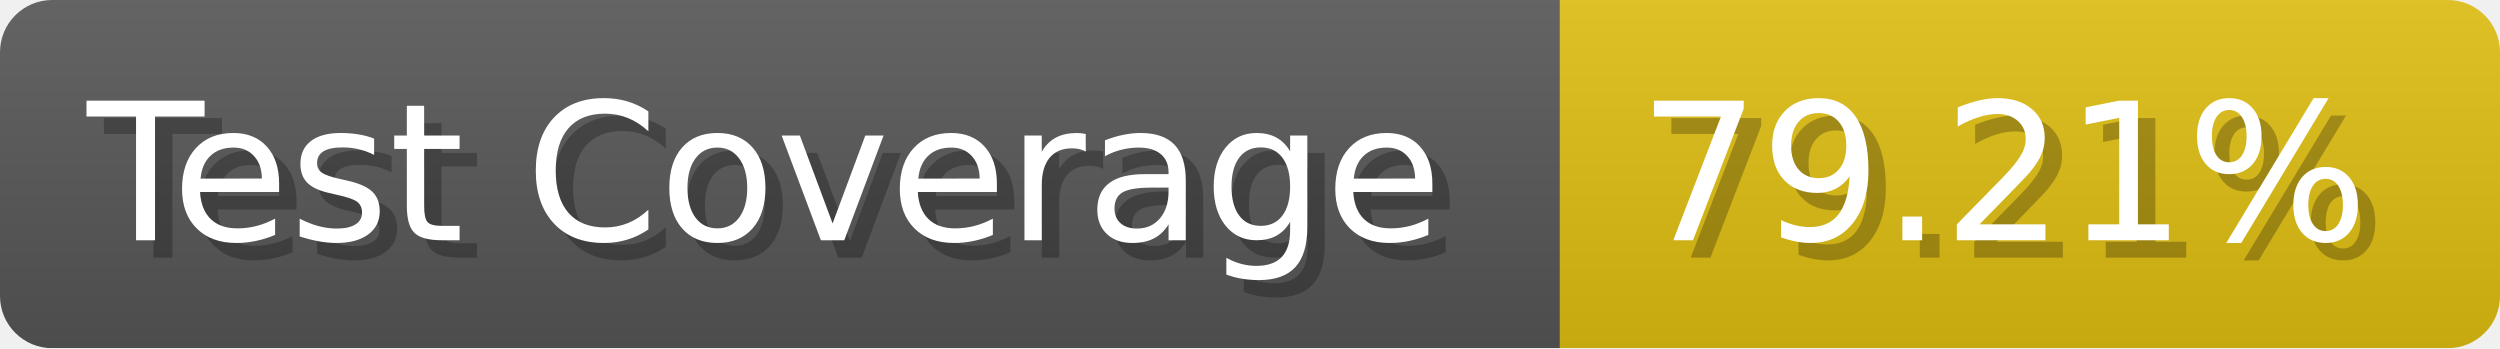
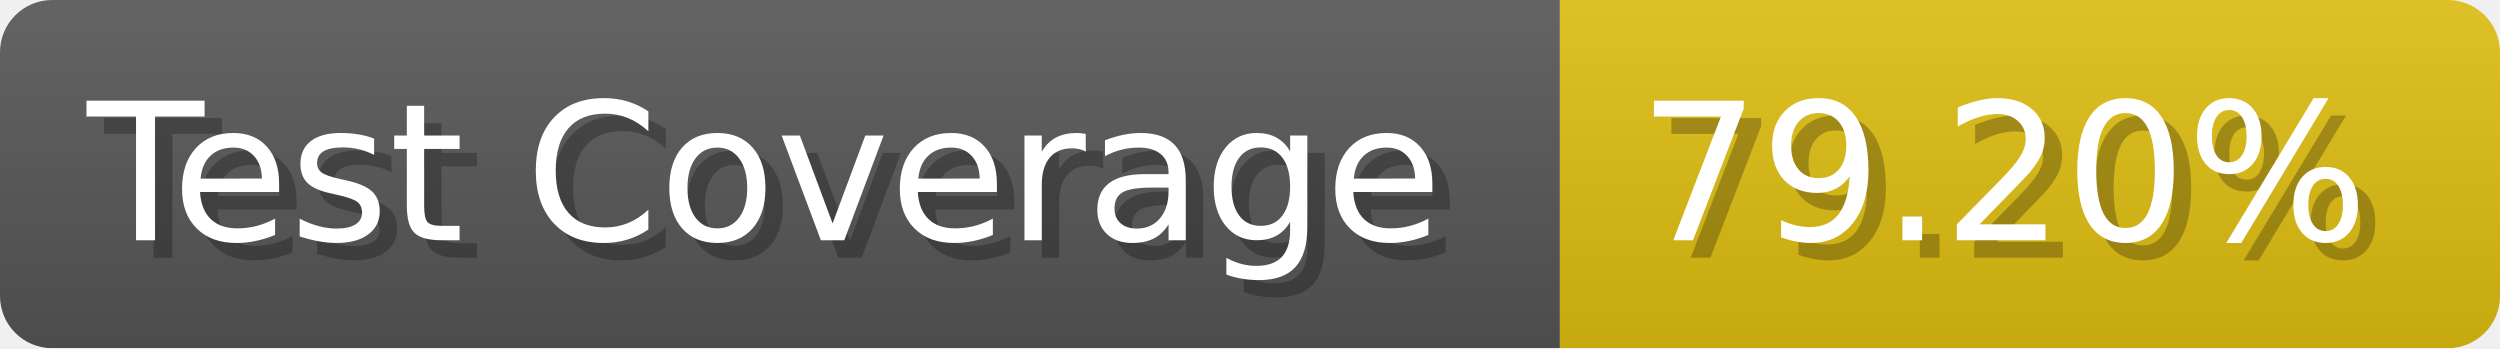
- <svg xmlns="http://www.w3.org/2000/svg" width="143.6" height="20" viewBox="0 0 1436 200" role="img" aria-label="Test Coverage: 79.21%">
+ <svg xmlns="http://www.w3.org/2000/svg" width="143.6" height="20" viewBox="0 0 1436 200" role="img" aria-label="Test Coverage: 79.20%">
  <linearGradient id="a" x2="0" y2="100%">
    <stop offset="0" stop-opacity=".1" stop-color="#EEE" />
    <stop offset="1" stop-opacity=".1" />
  </linearGradient>
  <mask id="m">
    <rect width="1436" height="200" rx="30" fill="#FFF" />
  </mask>
  <g mask="url(#m)">
    <rect width="896" height="200" fill="#555" />
    <rect width="540" height="200" fill="#DB1" x="896" />
    <rect width="1436" height="200" fill="url(#a)" />
  </g>
  <g aria-hidden="true" fill="#fff" text-anchor="start" font-family="Verdana,DejaVu Sans,sans-serif" font-size="110">
    <text x="60" y="148" textLength="796" fill="#000" opacity="0.25">Test Coverage</text>
    <text x="50" y="138" textLength="796">Test Coverage</text>
-     <text x="951" y="148" textLength="440" fill="#000" opacity="0.25">79.21%</text>
-     <text x="941" y="138" textLength="440">79.21%</text>
+     <text x="951" y="148" textLength="440" fill="#000" opacity="0.25">79.20%</text>
+     <text x="941" y="138" textLength="440">79.20%</text>
  </g>
</svg>
